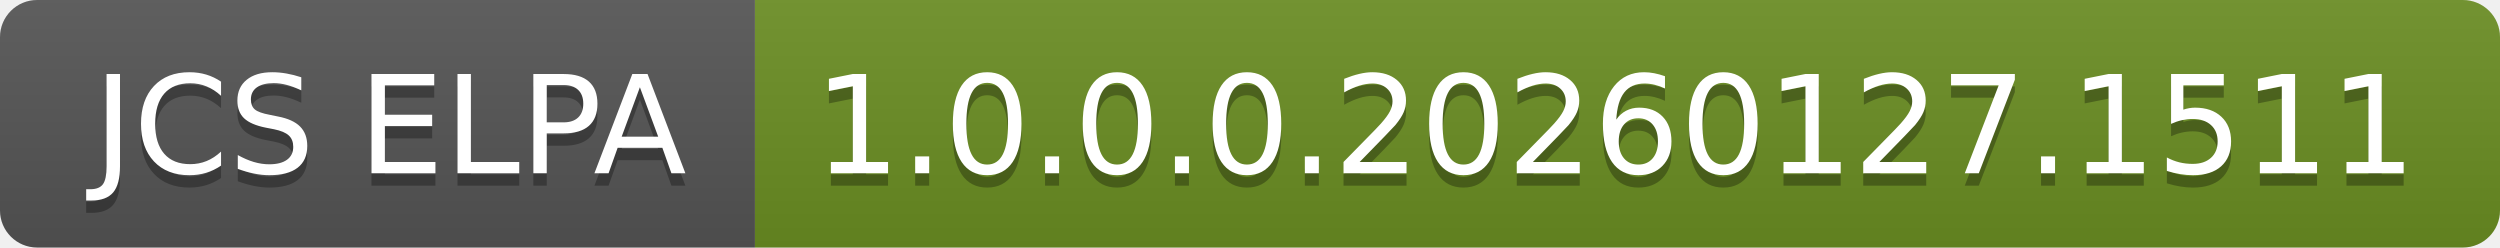
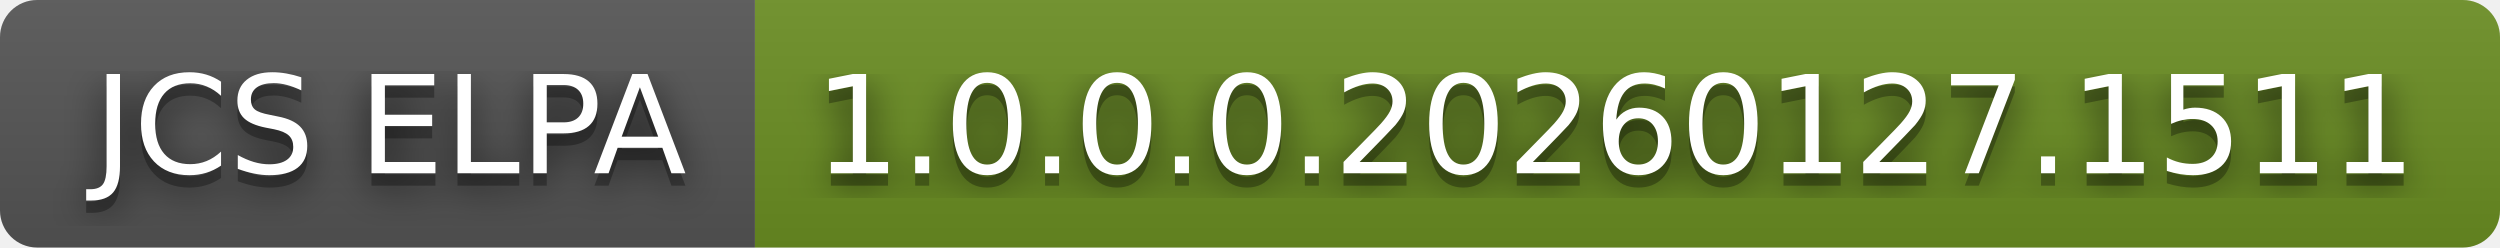
<svg xmlns="http://www.w3.org/2000/svg" width="202" height="20" role="img" aria-label="JCS ELPA: 1.0.0.0.20260127.1511">
+   <filter id="blur">
+     <feGaussianBlur in="SourceGraphic" stdDeviation="16" />
+   </filter>
  <linearGradient id="s" x2="0" y2="100%">
    <stop offset="0" stop-color="#bbb" stop-opacity=".1" />
    <stop offset="1" stop-opacity=".1" />
  </linearGradient>
  <clipPath id="r">
    <rect width="202" height="20" rx="3" fill="#fff" />
  </clipPath>
  <g clip-path="url(#r)">
    <rect width="61" height="20" fill="#555" />
    <rect x="61" width="141" height="20" fill="#6b8e23" />
    <rect width="202" height="20" fill="url(#s)" />
  </g>
  <g fill="#fff" text-anchor="middle" font-family="Verdana,Geneva,DejaVu Sans,sans-serif" text-rendering="geometricPrecision" font-size="110">
+     <text aria-hidden="true" x="315" y="150" fill="#010101" fill-opacity=".80" filter="url(#blur)" transform="scale(.1)" textLength="510">JCS ELPA</text>
    <text aria-hidden="true" x="315" y="150" fill="#010101" fill-opacity=".3" transform="scale(.1)" textLength="510">JCS ELPA</text>
    <text x="315" y="140" transform="scale(.1)" fill="#fff" textLength="510">JCS ELPA</text>
+     <text aria-hidden="true" x="1305" y="150" fill="#010101" fill-opacity=".80" filter="url(#blur)" transform="scale(.1)" textLength="1310">1.0.0.0.20260127.1511</text>
    <text aria-hidden="true" x="1305" y="150" fill="#010101" fill-opacity=".3" transform="scale(.1)" textLength="1310">1.0.0.0.20260127.1511</text>
    <text x="1305" y="140" transform="scale(.1)" fill="#fff" textLength="1310">1.0.0.0.20260127.1511</text>
  </g>
</svg>
